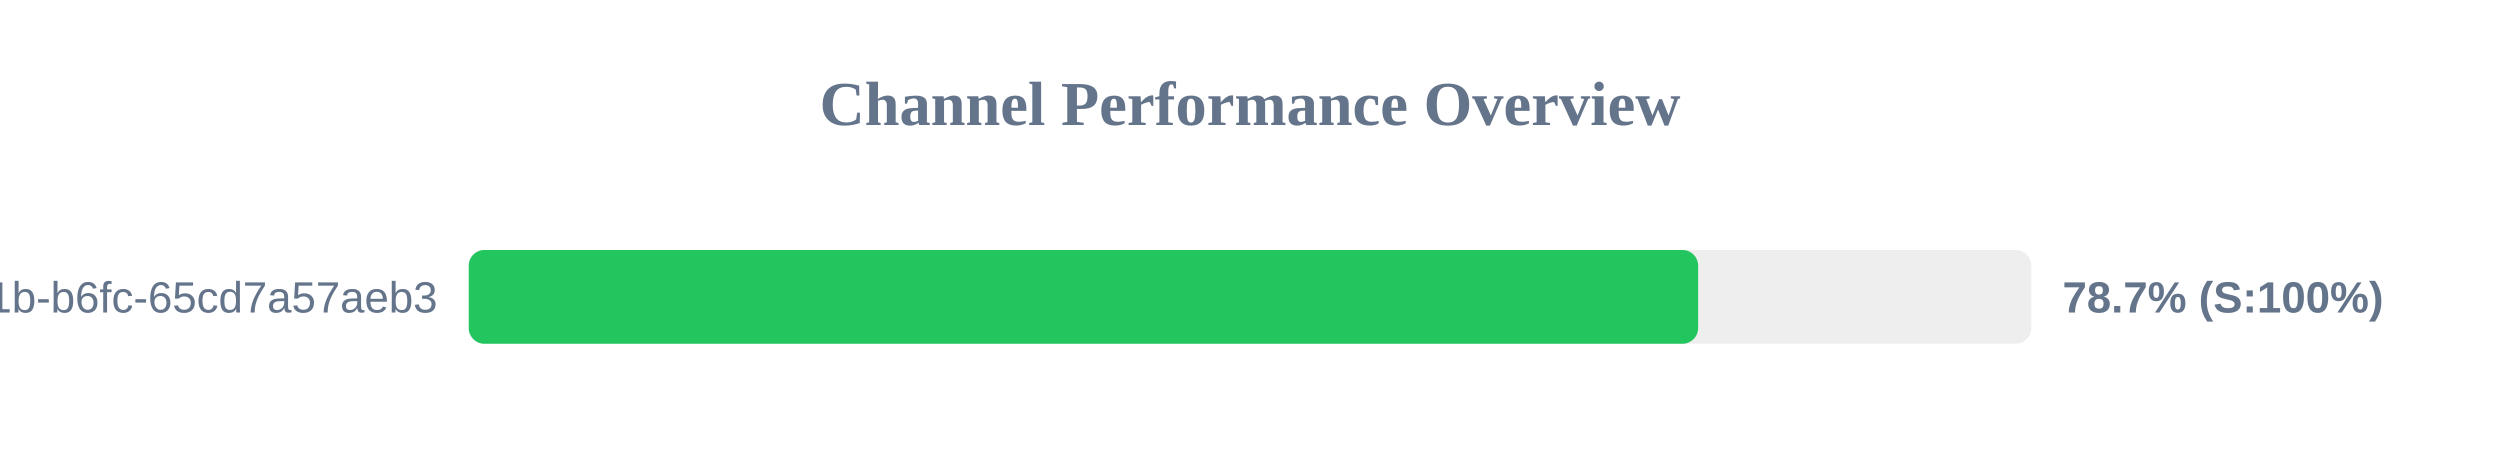
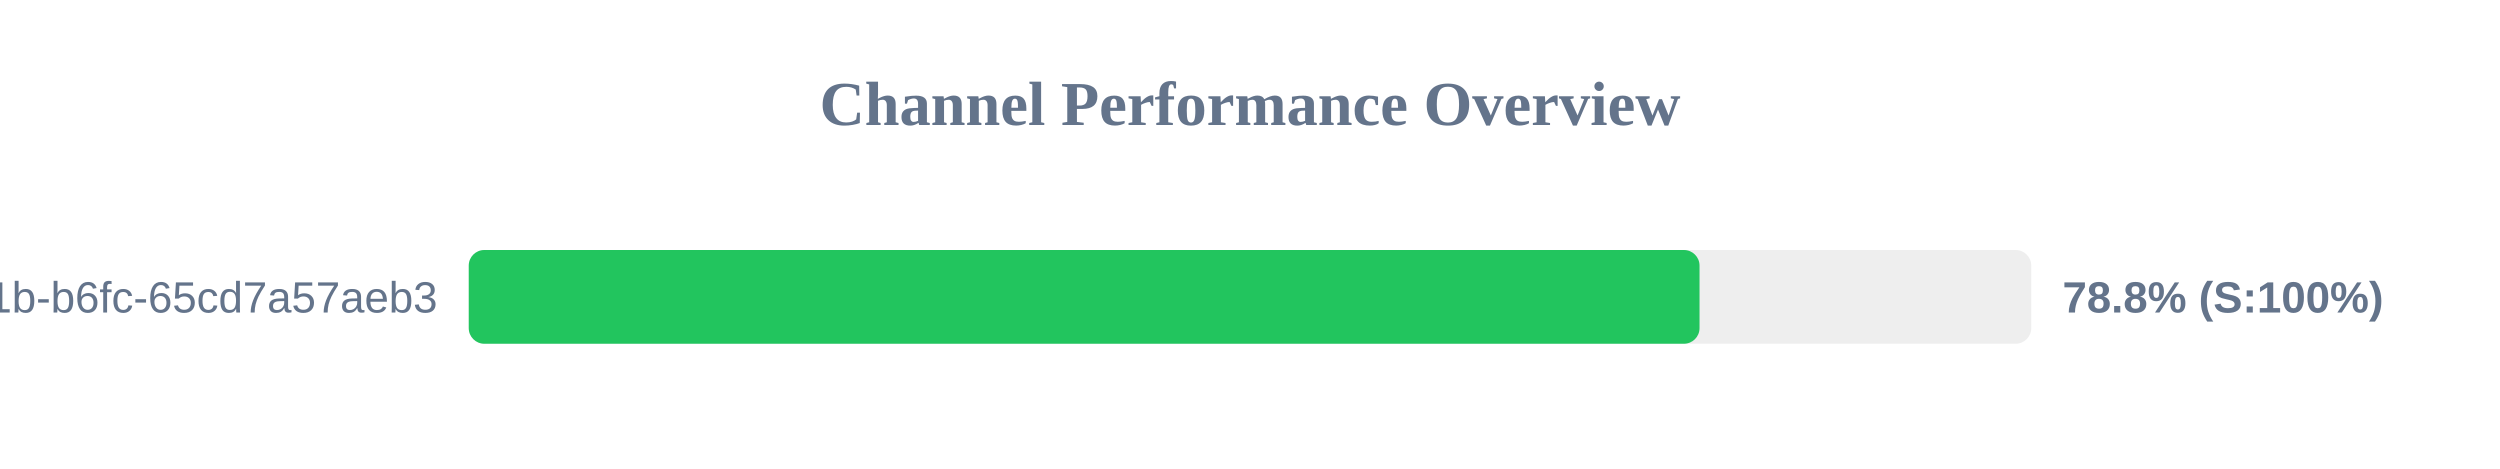
<svg xmlns="http://www.w3.org/2000/svg" width="800" height="150" version="1.1">
  <style>
        .row { font: 14px Arial; fill: #64748b; }
        .score { font: bold 14px Arial; fill: #64748b; }
    </style>
  <text x="400" y="40" text-anchor="middle" font-size="20px" font-weight="bold" fill="#64748b">Channel Performance Overview</text>
  <rect x="150" y="80" width="500" height="30" fill="#eee" rx="5" />
-   <rect x="150" y="80" width="393.4" height="30" fill="#22c55e" rx="5" />
+   <rect x="150" y="80" width="393.85" height="30" fill="#22c55e" rx="5" />
  <text x="140" y="100" text-anchor="end" class="row">?uuid=9c859345-959f-491b-b6fc-65cd7a57aeb3</text>
-   <text x="660" y="100" text-anchor="start" class="score">78.7% (S:100%)</text>
+   <text x="660" y="100" text-anchor="start" class="score">78.8% (S:100%)</text>
</svg>
